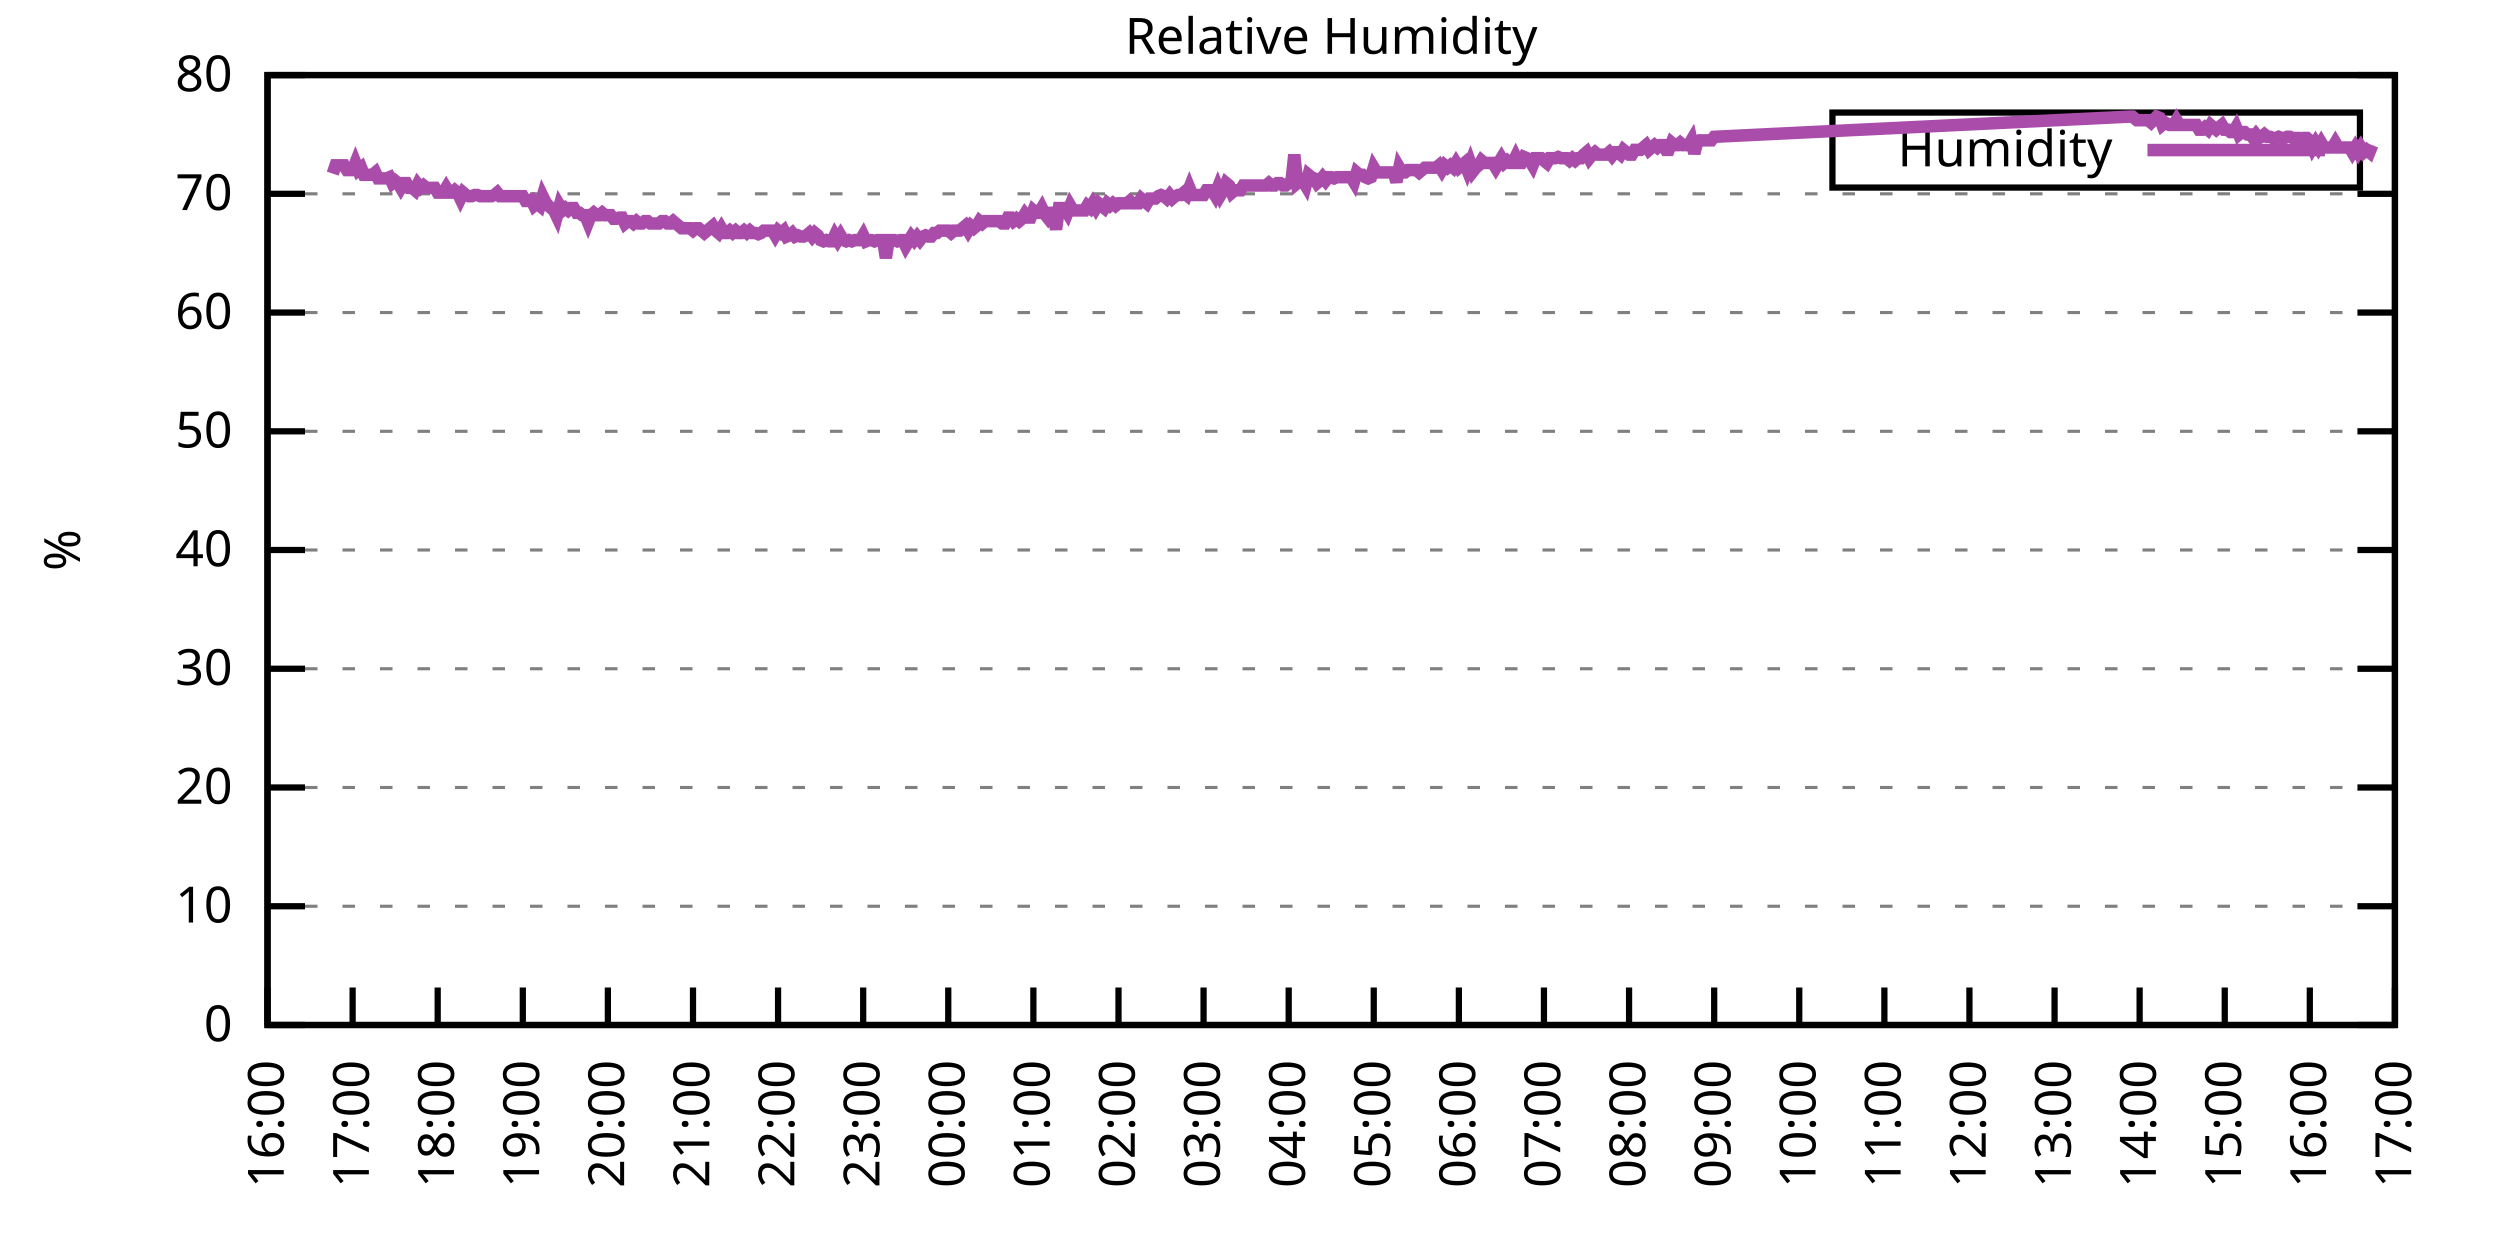
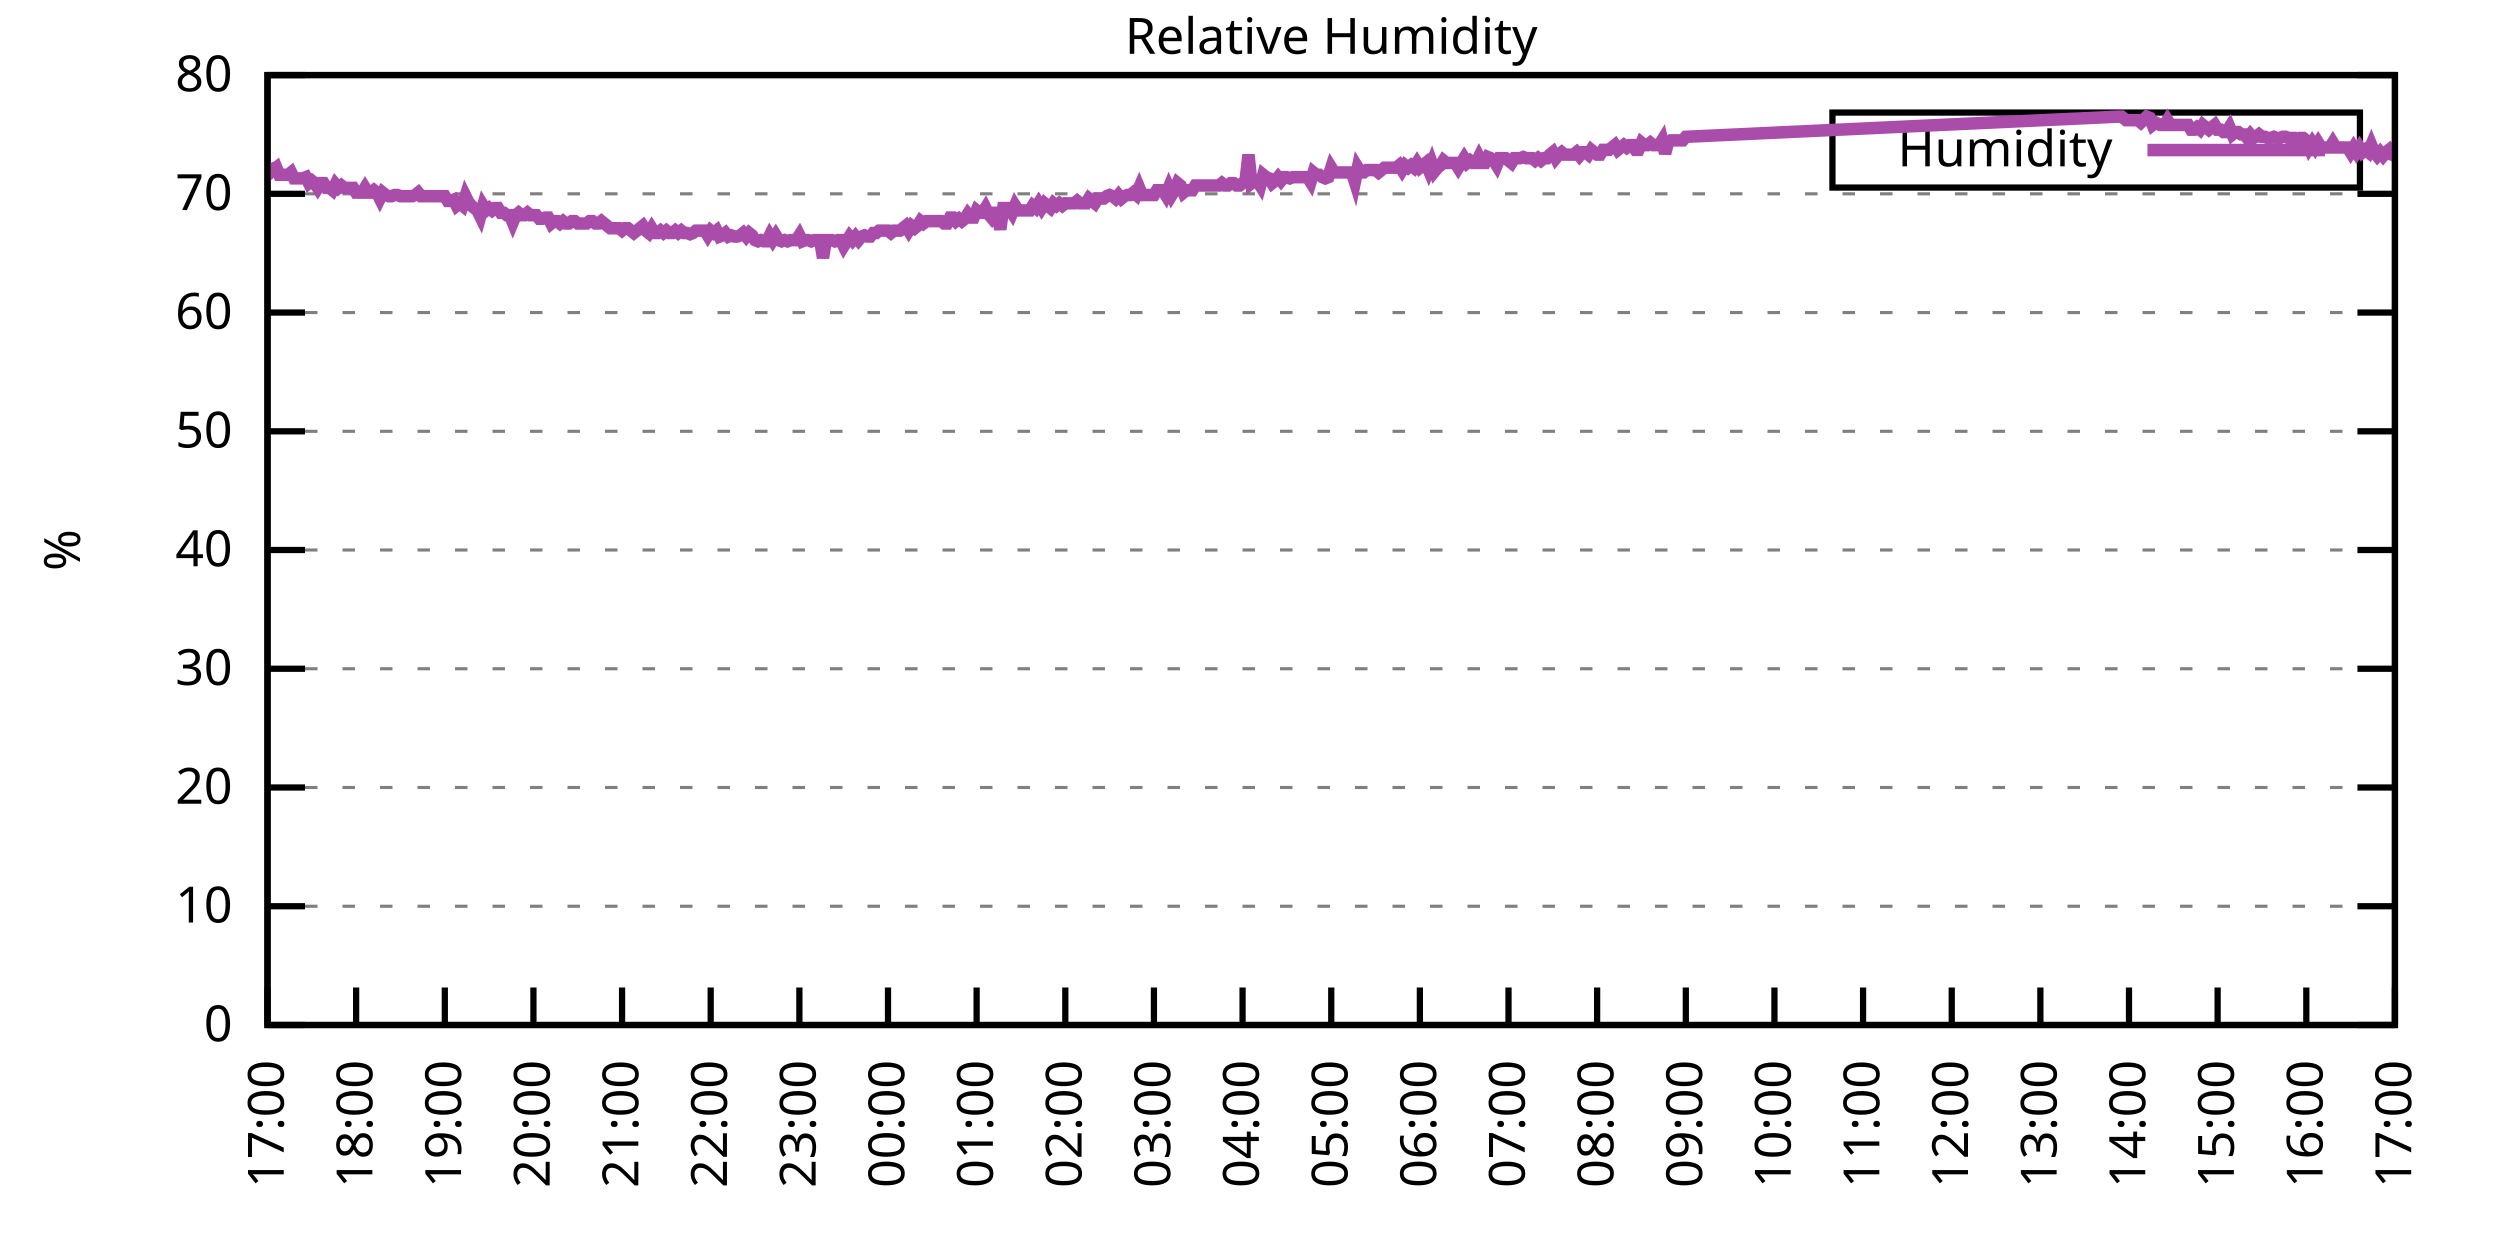
<svg xmlns="http://www.w3.org/2000/svg" xmlns:xlink="http://www.w3.org/1999/xlink" width="400" height="200" viewBox="0 0 400 200">
  <g id="gnuplot_canvas">
    <rect x="0" y="0" width="400" height="200" fill="none" />
    <defs>
      <circle id="gpDot" r="0.5" stroke-width="0.5" stroke="currentColor" />
      <path id="gpPt0" stroke-width="0.333" stroke="currentColor" d="M-1,0 h2 M0,-1 v2" />
      <path id="gpPt1" stroke-width="0.333" stroke="currentColor" d="M-1,-1 L1,1 M1,-1 L-1,1" />
      <path id="gpPt2" stroke-width="0.333" stroke="currentColor" d="M-1,0 L1,0 M0,-1 L0,1 M-1,-1 L1,1 M-1,1 L1,-1" />
      <rect id="gpPt3" stroke-width="0.333" stroke="currentColor" x="-1" y="-1" width="2" height="2" />
      <rect id="gpPt4" stroke-width="0.333" stroke="currentColor" fill="currentColor" x="-1" y="-1" width="2" height="2" />
      <circle id="gpPt5" stroke-width="0.333" stroke="currentColor" cx="0" cy="0" r="1" />
      <use xlink:href="#gpPt5" id="gpPt6" fill="currentColor" stroke="none" />
      <path id="gpPt7" stroke-width="0.333" stroke="currentColor" d="M0,-1.33 L-1.33,0.67 L1.33,0.67 z" />
      <use xlink:href="#gpPt7" id="gpPt8" fill="currentColor" stroke="none" />
      <use xlink:href="#gpPt7" id="gpPt9" stroke="currentColor" transform="rotate(180)" />
      <use xlink:href="#gpPt9" id="gpPt10" fill="currentColor" stroke="none" />
      <use xlink:href="#gpPt3" id="gpPt11" stroke="currentColor" transform="rotate(45)" />
      <use xlink:href="#gpPt11" id="gpPt12" fill="currentColor" stroke="none" />
      <path id="gpPt13" stroke-width="0.333" stroke="currentColor" d="M0,1.330 L1.265,0.411 L0.782,-1.067 L-0.782,-1.076 L-1.265,0.411 z" />
      <use xlink:href="#gpPt13" id="gpPt14" fill="currentColor" stroke="none" />
      <filter id="textbox" filterUnits="objectBoundingBox" x="0" y="0" height="1" width="1">
        <feFlood flood-color="white" flood-opacity="1" result="bgnd" />
        <feComposite in="SourceGraphic" in2="bgnd" operator="atop" />
      </filter>
      <filter id="greybox" filterUnits="objectBoundingBox" x="0" y="0" height="1" width="1">
        <feFlood flood-color="lightgrey" flood-opacity="1" result="grey" />
        <feComposite in="SourceGraphic" in2="grey" operator="atop" />
      </filter>
    </defs>
    <g fill="none" color="white" stroke="currentColor" stroke-width="1.00" stroke-linecap="butt" stroke-linejoin="miter">
</g>
    <g fill="none" color="black" stroke="currentColor" stroke-width="1.00" stroke-linecap="butt" stroke-linejoin="miter">
      <g stroke="none" shape-rendering="crispEdges">
        <polygon fill="rgb(255, 255, 255)" points="42.80,164.00 383.18,164.00 383.18,12.02 42.80,12.02 " />
      </g>
    </g>
    <g fill="none" color="black" stroke="currentColor" stroke-width="1.00" stroke-linecap="butt" stroke-linejoin="miter">
</g>
    <g fill="none" color="black" stroke="black" stroke-width="0.50" stroke-linecap="butt" stroke-linejoin="miter">
</g>
    <g fill="none" color="gray" stroke="currentColor" stroke-width="0.50" stroke-linecap="butt" stroke-linejoin="miter">
      <path stroke="gray" stroke-dasharray="2,4" class="gridline" d="M42.80,164.00 L383.19,164.00  " />
    </g>
    <g fill="none" color="gray" stroke="gray" stroke-width="1.00" stroke-linecap="butt" stroke-linejoin="miter">
</g>
    <g fill="none" color="black" stroke="currentColor" stroke-width="1.00" stroke-linecap="butt" stroke-linejoin="miter">
      <path stroke="black" d="M42.80,164.00 L48.80,164.00 M383.19,164.00 L377.19,164.00  " />
      <g transform="translate(37.20,166.60)" stroke="none" fill="black" font-family="Sans" font-size="8.00" text-anchor="end">
        <text>
          <tspan font-family="Sans"> 0</tspan>
        </text>
      </g>
    </g>
    <g fill="none" color="black" stroke="currentColor" stroke-width="1.00" stroke-linecap="butt" stroke-linejoin="miter">
</g>
    <g fill="none" color="black" stroke="black" stroke-width="0.50" stroke-linecap="butt" stroke-linejoin="miter">
</g>
    <g fill="none" color="gray" stroke="currentColor" stroke-width="0.50" stroke-linecap="butt" stroke-linejoin="miter">
      <path stroke="gray" stroke-dasharray="2,4" class="gridline" d="M42.80,145.00 L383.19,145.00  " />
    </g>
    <g fill="none" color="gray" stroke="gray" stroke-width="1.00" stroke-linecap="butt" stroke-linejoin="miter">
</g>
    <g fill="none" color="black" stroke="currentColor" stroke-width="1.00" stroke-linecap="butt" stroke-linejoin="miter">
      <path stroke="black" d="M42.80,145.00 L48.80,145.00 M383.19,145.00 L377.19,145.00  " />
      <g transform="translate(37.20,147.60)" stroke="none" fill="black" font-family="Sans" font-size="8.00" text-anchor="end">
        <text>
          <tspan font-family="Sans"> 10</tspan>
        </text>
      </g>
    </g>
    <g fill="none" color="black" stroke="currentColor" stroke-width="1.00" stroke-linecap="butt" stroke-linejoin="miter">
</g>
    <g fill="none" color="black" stroke="black" stroke-width="0.50" stroke-linecap="butt" stroke-linejoin="miter">
</g>
    <g fill="none" color="gray" stroke="currentColor" stroke-width="0.50" stroke-linecap="butt" stroke-linejoin="miter">
      <path stroke="gray" stroke-dasharray="2,4" class="gridline" d="M42.80,126.00 L383.19,126.00  " />
    </g>
    <g fill="none" color="gray" stroke="gray" stroke-width="1.00" stroke-linecap="butt" stroke-linejoin="miter">
</g>
    <g fill="none" color="black" stroke="currentColor" stroke-width="1.00" stroke-linecap="butt" stroke-linejoin="miter">
      <path stroke="black" d="M42.80,126.00 L48.80,126.00 M383.19,126.00 L377.19,126.00  " />
      <g transform="translate(37.20,128.60)" stroke="none" fill="black" font-family="Sans" font-size="8.00" text-anchor="end">
        <text>
          <tspan font-family="Sans"> 20</tspan>
        </text>
      </g>
    </g>
    <g fill="none" color="black" stroke="currentColor" stroke-width="1.00" stroke-linecap="butt" stroke-linejoin="miter">
</g>
    <g fill="none" color="black" stroke="black" stroke-width="0.50" stroke-linecap="butt" stroke-linejoin="miter">
</g>
    <g fill="none" color="gray" stroke="currentColor" stroke-width="0.50" stroke-linecap="butt" stroke-linejoin="miter">
      <path stroke="gray" stroke-dasharray="2,4" class="gridline" d="M42.80,107.00 L383.19,107.00  " />
    </g>
    <g fill="none" color="gray" stroke="gray" stroke-width="1.00" stroke-linecap="butt" stroke-linejoin="miter">
</g>
    <g fill="none" color="black" stroke="currentColor" stroke-width="1.00" stroke-linecap="butt" stroke-linejoin="miter">
      <path stroke="black" d="M42.80,107.00 L48.80,107.00 M383.19,107.00 L377.19,107.00  " />
      <g transform="translate(37.20,109.60)" stroke="none" fill="black" font-family="Sans" font-size="8.00" text-anchor="end">
        <text>
          <tspan font-family="Sans"> 30</tspan>
        </text>
      </g>
    </g>
    <g fill="none" color="black" stroke="currentColor" stroke-width="1.00" stroke-linecap="butt" stroke-linejoin="miter">
</g>
    <g fill="none" color="black" stroke="black" stroke-width="0.50" stroke-linecap="butt" stroke-linejoin="miter">
</g>
    <g fill="none" color="gray" stroke="currentColor" stroke-width="0.50" stroke-linecap="butt" stroke-linejoin="miter">
      <path stroke="gray" stroke-dasharray="2,4" class="gridline" d="M42.80,88.00 L383.19,88.00  " />
    </g>
    <g fill="none" color="gray" stroke="gray" stroke-width="1.00" stroke-linecap="butt" stroke-linejoin="miter">
</g>
    <g fill="none" color="black" stroke="currentColor" stroke-width="1.00" stroke-linecap="butt" stroke-linejoin="miter">
      <path stroke="black" d="M42.80,88.00 L48.80,88.00 M383.19,88.00 L377.19,88.00  " />
      <g transform="translate(37.20,90.60)" stroke="none" fill="black" font-family="Sans" font-size="8.00" text-anchor="end">
        <text>
          <tspan font-family="Sans"> 40</tspan>
        </text>
      </g>
    </g>
    <g fill="none" color="black" stroke="currentColor" stroke-width="1.00" stroke-linecap="butt" stroke-linejoin="miter">
</g>
    <g fill="none" color="black" stroke="black" stroke-width="0.50" stroke-linecap="butt" stroke-linejoin="miter">
</g>
    <g fill="none" color="gray" stroke="currentColor" stroke-width="0.50" stroke-linecap="butt" stroke-linejoin="miter">
      <path stroke="gray" stroke-dasharray="2,4" class="gridline" d="M42.80,69.01 L383.19,69.01  " />
    </g>
    <g fill="none" color="gray" stroke="gray" stroke-width="1.00" stroke-linecap="butt" stroke-linejoin="miter">
</g>
    <g fill="none" color="black" stroke="currentColor" stroke-width="1.00" stroke-linecap="butt" stroke-linejoin="miter">
      <path stroke="black" d="M42.80,69.01 L48.80,69.01 M383.19,69.01 L377.19,69.01  " />
      <g transform="translate(37.20,71.61)" stroke="none" fill="black" font-family="Sans" font-size="8.00" text-anchor="end">
        <text>
          <tspan font-family="Sans"> 50</tspan>
        </text>
      </g>
    </g>
    <g fill="none" color="black" stroke="currentColor" stroke-width="1.00" stroke-linecap="butt" stroke-linejoin="miter">
</g>
    <g fill="none" color="black" stroke="black" stroke-width="0.50" stroke-linecap="butt" stroke-linejoin="miter">
</g>
    <g fill="none" color="gray" stroke="currentColor" stroke-width="0.50" stroke-linecap="butt" stroke-linejoin="miter">
      <path stroke="gray" stroke-dasharray="2,4" class="gridline" d="M42.80,50.01 L383.19,50.01  " />
    </g>
    <g fill="none" color="gray" stroke="gray" stroke-width="1.00" stroke-linecap="butt" stroke-linejoin="miter">
</g>
    <g fill="none" color="black" stroke="currentColor" stroke-width="1.00" stroke-linecap="butt" stroke-linejoin="miter">
      <path stroke="black" d="M42.80,50.01 L48.80,50.01 M383.19,50.01 L377.19,50.01  " />
      <g transform="translate(37.20,52.61)" stroke="none" fill="black" font-family="Sans" font-size="8.00" text-anchor="end">
        <text>
          <tspan font-family="Sans"> 60</tspan>
        </text>
      </g>
    </g>
    <g fill="none" color="black" stroke="currentColor" stroke-width="1.00" stroke-linecap="butt" stroke-linejoin="miter">
</g>
    <g fill="none" color="black" stroke="black" stroke-width="0.50" stroke-linecap="butt" stroke-linejoin="miter">
</g>
    <g fill="none" color="gray" stroke="currentColor" stroke-width="0.50" stroke-linecap="butt" stroke-linejoin="miter">
      <path stroke="gray" stroke-dasharray="2,4" class="gridline" d="M42.80,31.01 L383.19,31.01  " />
    </g>
    <g fill="none" color="gray" stroke="gray" stroke-width="1.00" stroke-linecap="butt" stroke-linejoin="miter">
</g>
    <g fill="none" color="black" stroke="currentColor" stroke-width="1.00" stroke-linecap="butt" stroke-linejoin="miter">
      <path stroke="black" d="M42.80,31.01 L48.80,31.01 M383.19,31.01 L377.19,31.01  " />
      <g transform="translate(37.20,33.61)" stroke="none" fill="black" font-family="Sans" font-size="8.00" text-anchor="end">
        <text>
          <tspan font-family="Sans"> 70</tspan>
        </text>
      </g>
    </g>
    <g fill="none" color="black" stroke="currentColor" stroke-width="1.00" stroke-linecap="butt" stroke-linejoin="miter">
</g>
    <g fill="none" color="black" stroke="black" stroke-width="0.50" stroke-linecap="butt" stroke-linejoin="miter">
</g>
    <g fill="none" color="gray" stroke="currentColor" stroke-width="0.50" stroke-linecap="butt" stroke-linejoin="miter">
      <path stroke="gray" stroke-dasharray="2,4" class="gridline" d="M42.80,12.01 L383.19,12.01  " />
    </g>
    <g fill="none" color="gray" stroke="gray" stroke-width="1.00" stroke-linecap="butt" stroke-linejoin="miter">
</g>
    <g fill="none" color="black" stroke="currentColor" stroke-width="1.00" stroke-linecap="butt" stroke-linejoin="miter">
      <path stroke="black" d="M42.80,12.01 L48.80,12.01 M383.19,12.01 L377.19,12.01  " />
      <g transform="translate(37.20,14.61)" stroke="none" fill="black" font-family="Sans" font-size="8.00" text-anchor="end">
        <text>
          <tspan font-family="Sans"> 80</tspan>
        </text>
      </g>
    </g>
    <g fill="none" color="black" stroke="currentColor" stroke-width="1.00" stroke-linecap="butt" stroke-linejoin="miter">
      <path stroke="black" d="M42.80,164.00 L42.80,158.00  " />
      <g transform="translate(45.40,169.60) rotate(270.00)" stroke="none" fill="black" font-family="Sans" font-size="8.00" text-anchor="end">
        <text>
-           <tspan font-family="Sans">16:00</tspan>
-         </text>
-       </g>
-     </g>
-     <g fill="none" color="black" stroke="currentColor" stroke-width="1.00" stroke-linecap="butt" stroke-linejoin="miter">
-       <path stroke="black" d="M56.42,164.00 L56.42,158.00  " />
-       <g transform="translate(59.02,169.60) rotate(270.00)" stroke="none" fill="black" font-family="Sans" font-size="8.00" text-anchor="end">
-         <text>
          <tspan font-family="Sans">17:00</tspan>
        </text>
      </g>
    </g>
    <g fill="none" color="black" stroke="currentColor" stroke-width="1.00" stroke-linecap="butt" stroke-linejoin="miter">
-       <path stroke="black" d="M70.03,164.00 L70.03,158.00  " />
-       <g transform="translate(72.63,169.60) rotate(270.00)" stroke="none" fill="black" font-family="Sans" font-size="8.00" text-anchor="end">
+       <path stroke="black" d="M56.98,164.00 L56.98,158.00  " />
+       <g transform="translate(59.58,169.60) rotate(270.00)" stroke="none" fill="black" font-family="Sans" font-size="8.00" text-anchor="end">
        <text>
          <tspan font-family="Sans">18:00</tspan>
        </text>
      </g>
    </g>
    <g fill="none" color="black" stroke="currentColor" stroke-width="1.00" stroke-linecap="butt" stroke-linejoin="miter">
-       <path stroke="black" d="M83.65,164.00 L83.65,158.00  " />
-       <g transform="translate(86.25,169.60) rotate(270.00)" stroke="none" fill="black" font-family="Sans" font-size="8.00" text-anchor="end">
+       <path stroke="black" d="M71.17,164.00 L71.17,158.00  " />
+       <g transform="translate(73.77,169.60) rotate(270.00)" stroke="none" fill="black" font-family="Sans" font-size="8.00" text-anchor="end">
        <text>
          <tspan font-family="Sans">19:00</tspan>
        </text>
      </g>
    </g>
    <g fill="none" color="black" stroke="currentColor" stroke-width="1.00" stroke-linecap="butt" stroke-linejoin="miter">
-       <path stroke="black" d="M97.26,164.00 L97.26,158.00  " />
-       <g transform="translate(99.86,169.60) rotate(270.00)" stroke="none" fill="black" font-family="Sans" font-size="8.00" text-anchor="end">
+       <path stroke="black" d="M85.35,164.00 L85.35,158.00  " />
+       <g transform="translate(87.95,169.60) rotate(270.00)" stroke="none" fill="black" font-family="Sans" font-size="8.00" text-anchor="end">
        <text>
          <tspan font-family="Sans">20:00</tspan>
        </text>
      </g>
    </g>
    <g fill="none" color="black" stroke="currentColor" stroke-width="1.00" stroke-linecap="butt" stroke-linejoin="miter">
-       <path stroke="black" d="M110.88,164.00 L110.88,158.00  " />
-       <g transform="translate(113.48,169.60) rotate(270.00)" stroke="none" fill="black" font-family="Sans" font-size="8.00" text-anchor="end">
+       <path stroke="black" d="M99.53,164.00 L99.53,158.00  " />
+       <g transform="translate(102.13,169.60) rotate(270.00)" stroke="none" fill="black" font-family="Sans" font-size="8.00" text-anchor="end">
        <text>
          <tspan font-family="Sans">21:00</tspan>
        </text>
      </g>
    </g>
    <g fill="none" color="black" stroke="currentColor" stroke-width="1.00" stroke-linecap="butt" stroke-linejoin="miter">
-       <path stroke="black" d="M124.49,164.00 L124.49,158.00  " />
-       <g transform="translate(127.09,169.60) rotate(270.00)" stroke="none" fill="black" font-family="Sans" font-size="8.00" text-anchor="end">
+       <path stroke="black" d="M113.71,164.00 L113.71,158.00  " />
+       <g transform="translate(116.31,169.60) rotate(270.00)" stroke="none" fill="black" font-family="Sans" font-size="8.00" text-anchor="end">
        <text>
          <tspan font-family="Sans">22:00</tspan>
        </text>
      </g>
    </g>
    <g fill="none" color="black" stroke="currentColor" stroke-width="1.00" stroke-linecap="butt" stroke-linejoin="miter">
-       <path stroke="black" d="M138.11,164.00 L138.11,158.00  " />
-       <g transform="translate(140.71,169.60) rotate(270.00)" stroke="none" fill="black" font-family="Sans" font-size="8.00" text-anchor="end">
+       <path stroke="black" d="M127.90,164.00 L127.90,158.00  " />
+       <g transform="translate(130.50,169.60) rotate(270.00)" stroke="none" fill="black" font-family="Sans" font-size="8.00" text-anchor="end">
        <text>
          <tspan font-family="Sans">23:00</tspan>
        </text>
      </g>
    </g>
    <g fill="none" color="black" stroke="currentColor" stroke-width="1.00" stroke-linecap="butt" stroke-linejoin="miter">
-       <path stroke="black" d="M151.72,164.00 L151.72,158.00  " />
-       <g transform="translate(154.32,169.60) rotate(270.00)" stroke="none" fill="black" font-family="Sans" font-size="8.00" text-anchor="end">
+       <path stroke="black" d="M142.08,164.00 L142.08,158.00  " />
+       <g transform="translate(144.68,169.60) rotate(270.00)" stroke="none" fill="black" font-family="Sans" font-size="8.00" text-anchor="end">
        <text>
          <tspan font-family="Sans">00:00</tspan>
        </text>
      </g>
    </g>
    <g fill="none" color="black" stroke="currentColor" stroke-width="1.00" stroke-linecap="butt" stroke-linejoin="miter">
-       <path stroke="black" d="M165.34,164.00 L165.34,158.00  " />
-       <g transform="translate(167.94,169.60) rotate(270.00)" stroke="none" fill="black" font-family="Sans" font-size="8.00" text-anchor="end">
+       <path stroke="black" d="M156.26,164.00 L156.26,158.00  " />
+       <g transform="translate(158.86,169.60) rotate(270.00)" stroke="none" fill="black" font-family="Sans" font-size="8.00" text-anchor="end">
        <text>
          <tspan font-family="Sans">01:00</tspan>
        </text>
      </g>
    </g>
    <g fill="none" color="black" stroke="currentColor" stroke-width="1.00" stroke-linecap="butt" stroke-linejoin="miter">
-       <path stroke="black" d="M178.96,164.00 L178.96,158.00  " />
-       <g transform="translate(181.56,169.60) rotate(270.00)" stroke="none" fill="black" font-family="Sans" font-size="8.00" text-anchor="end">
+       <path stroke="black" d="M170.45,164.00 L170.45,158.00  " />
+       <g transform="translate(173.05,169.60) rotate(270.00)" stroke="none" fill="black" font-family="Sans" font-size="8.00" text-anchor="end">
        <text>
          <tspan font-family="Sans">02:00</tspan>
        </text>
      </g>
    </g>
    <g fill="none" color="black" stroke="currentColor" stroke-width="1.00" stroke-linecap="butt" stroke-linejoin="miter">
-       <path stroke="black" d="M192.57,164.00 L192.57,158.00  " />
-       <g transform="translate(195.17,169.60) rotate(270.00)" stroke="none" fill="black" font-family="Sans" font-size="8.00" text-anchor="end">
+       <path stroke="black" d="M184.63,164.00 L184.63,158.00  " />
+       <g transform="translate(187.23,169.60) rotate(270.00)" stroke="none" fill="black" font-family="Sans" font-size="8.00" text-anchor="end">
        <text>
          <tspan font-family="Sans">03:00</tspan>
        </text>
      </g>
    </g>
    <g fill="none" color="black" stroke="currentColor" stroke-width="1.00" stroke-linecap="butt" stroke-linejoin="miter">
-       <path stroke="black" d="M206.19,164.00 L206.19,158.00  " />
-       <g transform="translate(208.79,169.60) rotate(270.00)" stroke="none" fill="black" font-family="Sans" font-size="8.00" text-anchor="end">
+       <path stroke="black" d="M198.81,164.00 L198.81,158.00  " />
+       <g transform="translate(201.41,169.60) rotate(270.00)" stroke="none" fill="black" font-family="Sans" font-size="8.00" text-anchor="end">
        <text>
          <tspan font-family="Sans">04:00</tspan>
        </text>
      </g>
    </g>
    <g fill="none" color="black" stroke="currentColor" stroke-width="1.00" stroke-linecap="butt" stroke-linejoin="miter">
-       <path stroke="black" d="M219.80,164.00 L219.80,158.00  " />
-       <g transform="translate(222.40,169.60) rotate(270.00)" stroke="none" fill="black" font-family="Sans" font-size="8.00" text-anchor="end">
+       <path stroke="black" d="M213.00,164.00 L213.00,158.00  " />
+       <g transform="translate(215.60,169.60) rotate(270.00)" stroke="none" fill="black" font-family="Sans" font-size="8.00" text-anchor="end">
        <text>
          <tspan font-family="Sans">05:00</tspan>
        </text>
      </g>
    </g>
    <g fill="none" color="black" stroke="currentColor" stroke-width="1.00" stroke-linecap="butt" stroke-linejoin="miter">
-       <path stroke="black" d="M233.42,164.00 L233.42,158.00  " />
-       <g transform="translate(236.02,169.60) rotate(270.00)" stroke="none" fill="black" font-family="Sans" font-size="8.00" text-anchor="end">
+       <path stroke="black" d="M227.18,164.00 L227.18,158.00  " />
+       <g transform="translate(229.78,169.60) rotate(270.00)" stroke="none" fill="black" font-family="Sans" font-size="8.00" text-anchor="end">
        <text>
          <tspan font-family="Sans">06:00</tspan>
        </text>
      </g>
    </g>
    <g fill="none" color="black" stroke="currentColor" stroke-width="1.00" stroke-linecap="butt" stroke-linejoin="miter">
-       <path stroke="black" d="M247.03,164.00 L247.03,158.00  " />
-       <g transform="translate(249.63,169.60) rotate(270.00)" stroke="none" fill="black" font-family="Sans" font-size="8.00" text-anchor="end">
+       <path stroke="black" d="M241.36,164.00 L241.36,158.00  " />
+       <g transform="translate(243.96,169.60) rotate(270.00)" stroke="none" fill="black" font-family="Sans" font-size="8.00" text-anchor="end">
        <text>
          <tspan font-family="Sans">07:00</tspan>
        </text>
      </g>
    </g>
    <g fill="none" color="black" stroke="currentColor" stroke-width="1.00" stroke-linecap="butt" stroke-linejoin="miter">
-       <path stroke="black" d="M260.65,164.00 L260.65,158.00  " />
-       <g transform="translate(263.25,169.60) rotate(270.00)" stroke="none" fill="black" font-family="Sans" font-size="8.00" text-anchor="end">
+       <path stroke="black" d="M255.54,164.00 L255.54,158.00  " />
+       <g transform="translate(258.14,169.60) rotate(270.00)" stroke="none" fill="black" font-family="Sans" font-size="8.00" text-anchor="end">
        <text>
          <tspan font-family="Sans">08:00</tspan>
        </text>
      </g>
    </g>
    <g fill="none" color="black" stroke="currentColor" stroke-width="1.00" stroke-linecap="butt" stroke-linejoin="miter">
-       <path stroke="black" d="M274.27,164.00 L274.27,158.00  " />
-       <g transform="translate(276.87,169.60) rotate(270.00)" stroke="none" fill="black" font-family="Sans" font-size="8.00" text-anchor="end">
+       <path stroke="black" d="M269.73,164.00 L269.73,158.00  " />
+       <g transform="translate(272.33,169.60) rotate(270.00)" stroke="none" fill="black" font-family="Sans" font-size="8.00" text-anchor="end">
        <text>
          <tspan font-family="Sans">09:00</tspan>
        </text>
      </g>
    </g>
    <g fill="none" color="black" stroke="currentColor" stroke-width="1.00" stroke-linecap="butt" stroke-linejoin="miter">
-       <path stroke="black" d="M287.88,164.00 L287.88,158.00  " />
-       <g transform="translate(290.48,169.60) rotate(270.00)" stroke="none" fill="black" font-family="Sans" font-size="8.00" text-anchor="end">
+       <path stroke="black" d="M283.91,164.00 L283.91,158.00  " />
+       <g transform="translate(286.51,169.60) rotate(270.00)" stroke="none" fill="black" font-family="Sans" font-size="8.00" text-anchor="end">
        <text>
          <tspan font-family="Sans">10:00</tspan>
        </text>
      </g>
    </g>
    <g fill="none" color="black" stroke="currentColor" stroke-width="1.00" stroke-linecap="butt" stroke-linejoin="miter">
-       <path stroke="black" d="M301.50,164.00 L301.50,158.00  " />
-       <g transform="translate(304.10,169.60) rotate(270.00)" stroke="none" fill="black" font-family="Sans" font-size="8.00" text-anchor="end">
+       <path stroke="black" d="M298.09,164.00 L298.09,158.00  " />
+       <g transform="translate(300.69,169.60) rotate(270.00)" stroke="none" fill="black" font-family="Sans" font-size="8.00" text-anchor="end">
        <text>
          <tspan font-family="Sans">11:00</tspan>
        </text>
      </g>
    </g>
    <g fill="none" color="black" stroke="currentColor" stroke-width="1.00" stroke-linecap="butt" stroke-linejoin="miter">
-       <path stroke="black" d="M315.11,164.00 L315.11,158.00  " />
-       <g transform="translate(317.71,169.60) rotate(270.00)" stroke="none" fill="black" font-family="Sans" font-size="8.00" text-anchor="end">
+       <path stroke="black" d="M312.28,164.00 L312.28,158.00  " />
+       <g transform="translate(314.88,169.60) rotate(270.00)" stroke="none" fill="black" font-family="Sans" font-size="8.00" text-anchor="end">
        <text>
          <tspan font-family="Sans">12:00</tspan>
        </text>
      </g>
    </g>
    <g fill="none" color="black" stroke="currentColor" stroke-width="1.00" stroke-linecap="butt" stroke-linejoin="miter">
-       <path stroke="black" d="M328.73,164.00 L328.73,158.00  " />
-       <g transform="translate(331.33,169.60) rotate(270.00)" stroke="none" fill="black" font-family="Sans" font-size="8.00" text-anchor="end">
+       <path stroke="black" d="M326.46,164.00 L326.46,158.00  " />
+       <g transform="translate(329.06,169.60) rotate(270.00)" stroke="none" fill="black" font-family="Sans" font-size="8.00" text-anchor="end">
        <text>
          <tspan font-family="Sans">13:00</tspan>
        </text>
      </g>
    </g>
    <g fill="none" color="black" stroke="currentColor" stroke-width="1.00" stroke-linecap="butt" stroke-linejoin="miter">
-       <path stroke="black" d="M342.34,164.00 L342.34,158.00  " />
-       <g transform="translate(344.94,169.60) rotate(270.00)" stroke="none" fill="black" font-family="Sans" font-size="8.00" text-anchor="end">
+       <path stroke="black" d="M340.64,164.00 L340.64,158.00  " />
+       <g transform="translate(343.24,169.60) rotate(270.00)" stroke="none" fill="black" font-family="Sans" font-size="8.00" text-anchor="end">
        <text>
          <tspan font-family="Sans">14:00</tspan>
        </text>
      </g>
    </g>
    <g fill="none" color="black" stroke="currentColor" stroke-width="1.00" stroke-linecap="butt" stroke-linejoin="miter">
-       <path stroke="black" d="M355.96,164.00 L355.96,158.00  " />
-       <g transform="translate(358.56,169.60) rotate(270.00)" stroke="none" fill="black" font-family="Sans" font-size="8.00" text-anchor="end">
+       <path stroke="black" d="M354.82,164.00 L354.82,158.00  " />
+       <g transform="translate(357.42,169.60) rotate(270.00)" stroke="none" fill="black" font-family="Sans" font-size="8.00" text-anchor="end">
        <text>
          <tspan font-family="Sans">15:00</tspan>
        </text>
      </g>
    </g>
    <g fill="none" color="black" stroke="currentColor" stroke-width="1.00" stroke-linecap="butt" stroke-linejoin="miter">
-       <path stroke="black" d="M369.57,164.00 L369.57,158.00  " />
-       <g transform="translate(372.17,169.60) rotate(270.00)" stroke="none" fill="black" font-family="Sans" font-size="8.00" text-anchor="end">
+       <path stroke="black" d="M369.01,164.00 L369.01,158.00  " />
+       <g transform="translate(371.61,169.60) rotate(270.00)" stroke="none" fill="black" font-family="Sans" font-size="8.00" text-anchor="end">
        <text>
          <tspan font-family="Sans">16:00</tspan>
        </text>
      </g>
    </g>
    <g fill="none" color="black" stroke="currentColor" stroke-width="1.00" stroke-linecap="butt" stroke-linejoin="miter">
      <path stroke="black" d="M383.19,164.00 L383.19,158.00  " />
      <g transform="translate(385.79,169.60) rotate(270.00)" stroke="none" fill="black" font-family="Sans" font-size="8.00" text-anchor="end">
        <text>
          <tspan font-family="Sans">17:00</tspan>
        </text>
      </g>
    </g>
    <g fill="none" color="black" stroke="currentColor" stroke-width="1.00" stroke-linecap="butt" stroke-linejoin="miter">
</g>
    <g fill="none" color="black" stroke="currentColor" stroke-width="1.00" stroke-linecap="butt" stroke-linejoin="miter">
      <path stroke="black" d="M42.80,12.01 L42.80,164.00 L383.19,164.00 L383.19,12.01 L42.80,12.01 Z  " />
    </g>
    <g fill="none" color="black" stroke="currentColor" stroke-width="1.00" stroke-linecap="butt" stroke-linejoin="miter">
</g>
    <g fill="none" color="black" stroke="currentColor" stroke-width="1.00" stroke-linecap="butt" stroke-linejoin="miter">
      <path stroke="black" d="M293.19,30.01 L293.19,18.01 L377.59,18.01 L377.59,30.01 L293.19,30.01 Z  " />
    </g>
    <g id="Relative_Humidity_plot_1">
      <g fill="none" color="white" stroke="black" stroke-width="2.00" stroke-linecap="butt" stroke-linejoin="miter">
</g>
      <g fill="none" color="black" stroke="currentColor" stroke-width="2.00" stroke-linecap="butt" stroke-linejoin="miter">
        <g transform="translate(337.99,26.61)" stroke="none" fill="black" font-family="Sans" font-size="8.00" text-anchor="end">
          <text>
            <tspan font-family="Sans">Humidity</tspan>
          </text>
        </g>
      </g>
      <g fill="none" color="black" stroke="currentColor" stroke-width="2.00" stroke-linecap="butt" stroke-linejoin="miter">
-         <path stroke="rgb(170,  76, 170)" d="M343.59,24.01 L371.99,24.01 M53.24,27.78 L53.69,26.45 L54.15,26.45 L54.60,26.45 L55.05,26.45 L55.51,27.21   L55.96,27.21 L56.42,27.21 L56.87,26.07 L57.32,27.21 L57.78,26.83 L58.23,27.97 L58.68,27.97 L59.14,27.97   L59.59,27.97 L60.05,27.59 L60.50,28.54 L60.95,28.54 L61.41,28.54 L61.86,28.54 L62.32,28.35 L62.77,29.30   L63.22,28.92 L63.68,29.30 L64.13,30.06 L64.58,29.30 L65.04,29.30 L65.49,30.06 L65.95,30.06 L66.40,30.44   L66.85,29.49 L67.31,30.06 L67.76,29.68 L68.22,30.06 L68.67,30.06 L69.12,30.06 L69.58,30.06 L70.03,30.82   L70.49,30.82 L70.94,30.82 L71.39,30.06 L71.85,30.82 L72.30,30.82 L72.75,30.44 L73.21,30.82 L73.66,31.77   L74.12,30.82 L74.57,31.20 L75.02,31.39 L75.48,31.39 L75.93,31.20 L76.39,31.20 L76.84,31.39 L77.29,31.39   L77.75,31.39 L78.20,31.39 L78.65,31.39 L79.11,31.20 L79.56,30.82 L80.02,31.39 L80.47,31.39 L80.92,31.39   L81.38,31.39 L81.83,31.39 L82.29,31.39 L82.74,31.39 L83.19,31.39 L83.65,31.39 L84.10,32.15 L84.55,32.15   L85.01,31.96 L85.46,32.91 L85.92,32.53 L86.37,32.91 L86.82,31.39 L87.28,32.34 L87.73,32.91 L88.19,33.29   L88.64,33.67 L89.09,34.62 L89.55,32.91 L90.00,33.67 L90.45,33.29 L90.91,33.67 L91.36,33.29 L91.82,33.29   L92.27,34.05 L92.72,34.05 L93.18,34.43 L93.63,34.43 L94.09,35.57 L94.54,34.43 L94.99,34.05 L95.45,34.43   L95.90,34.43 L96.35,34.05 L96.81,34.43 L97.26,34.43 L97.72,34.43 L98.17,35.00 L98.62,35.00 L99.08,34.81   L99.53,34.81 L99.99,35.76 L100.44,35.38 L100.89,35.38 L101.35,35.76 L101.80,35.38 L102.25,35.76 L102.71,35.76   L103.16,35.38 L103.62,35.38 L104.07,35.76 L104.52,35.76 L104.98,35.76 L105.43,35.76 L105.89,35.38 L106.34,35.38   L106.79,35.76 L107.25,35.76 L107.70,35.38 L108.15,35.76 L108.61,36.14 L109.06,36.52 L109.52,36.52 L109.97,36.52   L110.42,36.52 L110.88,36.90 L111.33,36.52 L111.79,36.52 L112.24,36.90 L112.69,37.28 L113.15,36.90 L113.60,36.52   L114.05,36.14 L114.51,36.90 L114.96,37.28 L115.42,36.52 L115.87,37.28 L116.32,37.28 L116.78,36.90 L117.23,37.28   L117.69,36.90 L118.14,37.28 L118.59,37.28 L119.05,36.90 L119.50,37.28 L119.96,36.90 L120.41,37.28 L120.86,37.28   L121.32,37.47 L121.77,37.28 L122.22,36.90 L122.68,36.90 L123.13,36.90 L123.59,36.90 L124.04,37.66 L124.49,36.90   L124.95,37.28 L125.40,36.90 L125.86,37.85 L126.31,37.66 L126.76,37.28 L127.22,37.85 L127.67,37.66 L128.12,37.85   L128.58,37.85 L129.03,37.66 L129.49,37.28 L129.94,37.85 L130.39,37.28 L130.85,37.66 L131.30,38.42 L131.76,38.61   L132.21,38.42 L132.66,38.61 L133.12,38.61 L133.57,37.66 L134.02,38.42 L134.48,37.66 L134.93,38.42 L135.39,38.61   L135.84,38.42 L136.29,38.61 L136.75,38.42 L137.20,38.42 L137.66,38.42 L138.11,37.66 L138.56,38.61 L139.02,38.42   L139.47,38.42 L139.92,38.61 L140.38,38.42 L140.83,38.42 L141.29,38.42 L141.74,41.27 L142.19,38.42 L142.65,38.42   L143.10,38.42 L143.56,38.61 L144.01,38.42 L144.46,38.42 L144.92,39.37 L145.37,38.61 L145.82,37.85 L146.28,38.42   L146.73,37.85 L147.19,38.42 L147.64,37.85 L148.09,37.66 L148.55,37.85 L149.00,37.85 L149.46,37.28 L149.91,37.28   L150.36,36.90 L150.82,36.90 L151.27,36.90 L151.72,36.90 L152.18,37.28 L152.63,36.90 L153.09,36.90 L153.54,36.90   L153.99,36.52 L154.45,36.14 L154.90,36.90 L155.36,36.14 L155.81,36.52 L156.26,36.14 L156.72,35.38 L157.17,35.76   L157.62,35.38 L158.08,35.38 L158.53,35.38 L158.99,35.38 L159.44,35.38 L159.89,35.38 L160.35,35.76 L160.80,35.76   L161.26,34.81 L161.71,34.81 L162.16,35.38 L162.62,35.00 L163.07,35.38 L163.52,35.00 L163.98,34.24 L164.43,34.81   L164.89,34.81 L165.34,33.67 L165.79,34.05 L166.25,34.05 L166.70,33.29 L167.16,34.24 L167.61,34.81 L168.06,34.05   L168.52,34.05 L168.97,36.71 L169.43,33.29 L169.88,33.29 L170.33,33.29 L170.79,34.05 L171.24,32.91 L171.69,33.67   L172.15,33.67 L172.60,33.67 L173.06,33.67 L173.51,33.67 L173.96,32.91 L174.42,33.29 L174.87,32.53 L175.33,33.29   L175.78,32.53 L176.23,32.91 L176.69,33.29 L177.14,32.53 L177.59,32.91 L178.05,32.53 L178.50,32.91 L178.96,32.53   L179.41,32.53 L179.86,32.53 L180.32,32.53 L180.77,32.15 L181.23,32.53 L181.68,32.53 L182.13,32.53 L182.59,31.77   L183.04,32.15 L183.49,32.53 L183.95,31.77 L184.40,31.77 L184.86,31.77 L185.31,31.39 L185.76,31.20 L186.22,31.39   L186.67,31.77 L187.13,31.20 L187.58,31.77 L188.03,31.39 L188.49,31.20 L188.94,31.20 L189.39,30.82 L189.85,31.20   L190.30,30.06 L190.76,31.20 L191.21,31.20 L191.66,31.20 L192.12,31.20 L192.57,31.20 L193.03,30.44 L193.48,30.44   L193.93,30.44 L194.39,31.20 L194.84,30.06 L195.29,31.20 L195.75,30.44 L196.20,29.30 L196.66,29.68 L197.11,30.82   L197.56,30.44 L198.02,30.44 L198.47,30.44 L198.93,29.68 L199.38,29.68 L199.83,29.68 L200.29,29.68 L200.74,29.68   L201.19,29.68 L201.65,29.68 L202.10,29.68 L202.56,29.68 L203.01,29.30 L203.46,29.68 L203.92,29.68 L204.37,29.30   L204.83,29.30 L205.28,29.68 L205.73,29.68 L206.19,29.30 L206.64,28.92 L207.09,24.74 L207.55,29.30 L208.00,28.92   L208.46,28.92 L208.91,29.68 L209.36,27.97 L209.82,28.35 L210.27,28.54 L210.73,29.30 L211.18,28.92 L211.63,28.35   L212.09,28.92 L212.54,28.35 L213.00,28.35 L213.45,28.54 L213.90,28.35 L214.36,28.35 L214.81,28.35 L215.26,28.35   L215.72,28.35 L216.17,28.35 L216.63,29.11 L217.08,27.59 L217.53,27.97 L217.99,27.97 L218.44,28.35 L218.90,28.54   L219.35,28.35 L219.80,26.83 L220.26,27.59 L220.71,27.59 L221.16,27.59 L221.62,27.59 L222.07,27.59 L222.53,27.59   L222.98,27.59 L223.43,29.11 L223.89,26.83 L224.34,27.59 L224.80,27.59 L225.25,27.21 L225.70,27.21 L226.16,27.21   L226.61,27.21 L227.06,27.59 L227.52,27.21 L227.97,26.83 L228.43,26.83 L228.88,26.83 L229.33,26.83 L229.79,26.83   L230.24,26.45 L230.70,27.21 L231.15,26.45 L231.60,26.83 L232.06,26.45 L232.51,26.83 L232.96,26.07 L233.42,26.83   L233.87,26.45 L234.33,26.07 L234.78,27.21 L235.23,26.07 L235.69,27.40 L236.14,26.83 L236.60,26.45 L237.05,25.69   L237.50,26.07 L237.96,26.07 L238.41,26.07 L238.86,26.07 L239.32,26.83 L239.77,26.07 L240.23,25.31 L240.68,26.07   L241.13,25.69 L241.59,26.07 L242.04,26.07 L242.50,25.12 L242.95,26.07 L243.40,26.07 L243.86,25.12 L244.31,25.31   L244.76,25.69 L245.22,26.45 L245.67,25.31 L246.13,25.31 L246.58,25.31 L247.03,25.69 L247.49,26.07 L247.94,25.31   L248.40,25.31 L248.85,25.31 L249.30,25.12 L249.76,25.31 L250.21,25.31 L250.66,25.31 L251.12,25.69 L251.57,25.31   L252.03,25.69 L252.48,25.31 L252.93,25.31 L253.39,24.74 L253.84,24.36 L254.30,25.31 L254.75,24.74 L255.20,24.36   L255.66,24.74 L256.11,24.74 L256.56,24.74 L257.02,24.74 L257.47,24.36 L257.93,24.93 L258.38,24.36 L258.83,24.36   L259.29,24.74 L259.74,23.98 L260.20,24.36 L260.65,24.74 L261.10,24.74 L261.56,23.98 L262.01,23.98 L262.47,23.98   L262.92,23.60 L263.37,23.22 L263.83,23.98 L264.28,23.60 L264.73,23.22 L265.19,23.60 L265.64,23.22 L266.10,23.22   L266.55,23.98 L267.00,23.98 L267.46,22.84 L267.91,23.22 L268.37,23.22 L268.82,22.84 L269.27,23.22 L269.73,23.22   L270.18,23.22 L270.63,22.46 L271.09,24.55 L271.54,22.84 L272.00,22.46 L272.45,22.46 L272.90,22.46 L273.36,22.46   L273.81,22.46 L274.27,21.89 L340.75,18.66 L341.21,18.66 L341.89,19.23 L342.80,19.23 L343.25,19.23 L343.70,19.23   L344.16,19.61 L345.07,18.66 L345.52,18.85 L345.97,19.99 L346.43,19.61 L347.11,19.99 L347.79,19.99 L348.24,19.23   L348.70,19.99 L349.15,19.99 L349.60,19.99 L350.29,19.99 L350.97,19.99 L351.42,19.99 L351.87,20.75 L352.33,20.75   L352.78,20.37 L353.24,20.75 L353.69,19.99 L354.14,20.37 L354.60,20.75 L355.05,20.37 L355.50,19.99 L355.96,20.75   L356.41,20.75 L356.87,21.13 L357.32,21.13 L357.77,20.37 L358.23,21.51 L358.68,21.13 L359.14,21.13 L359.59,21.51   L360.04,21.51 L360.50,22.08 L360.95,21.51 L361.41,22.08 L361.86,21.89 L362.31,21.51 L362.77,21.89 L363.22,21.89   L363.67,22.08 L364.13,22.08 L364.58,21.89 L365.04,22.08 L365.49,22.08 L365.94,21.89 L366.40,21.89 L366.85,22.08   L367.31,22.08 L367.76,22.08 L368.21,22.46 L368.67,22.08 L369.12,22.08 L369.57,22.46 L370.03,23.60 L370.48,22.84   L370.94,23.60 L371.39,22.84 L371.84,23.60 L372.30,23.60 L372.75,23.60 L373.21,23.60 L373.66,22.84 L374.11,23.60   L374.57,23.60 L375.02,23.60 L375.47,23.60 L375.93,23.60 L376.38,24.36 L376.84,23.60 L377.29,24.36 L377.74,23.60   L378.20,24.36 L378.65,23.98 L379.11,24.36 L379.56,23.22  " />
+         <path stroke="rgb(170,  76, 170)" d="M343.59,24.01 L371.99,24.01 M43.27,26.07 L43.75,27.21 L44.22,26.83 L44.69,27.97 L45.16,27.97 L45.64,27.97   L46.11,27.97 L46.58,27.59 L47.05,28.54 L47.53,28.54 L48.00,28.54 L48.47,28.54 L48.95,28.35 L49.42,29.30   L49.89,28.92 L50.36,29.30 L50.84,30.06 L51.31,29.30 L51.78,29.30 L52.26,30.06 L52.73,30.06 L53.20,30.44   L53.67,29.49 L54.15,30.06 L54.62,29.68 L55.09,30.06 L55.56,30.06 L56.04,30.06 L56.51,30.06 L56.98,30.82   L57.46,30.82 L57.93,30.82 L58.40,30.06 L58.87,30.82 L59.35,30.82 L59.82,30.44 L60.29,30.82 L60.77,31.77   L61.24,30.82 L61.71,31.20 L62.18,31.39 L62.66,31.39 L63.13,31.20 L63.60,31.20 L64.07,31.39 L64.55,31.39   L65.02,31.39 L65.49,31.39 L65.97,31.39 L66.44,31.20 L66.91,30.82 L67.38,31.39 L67.86,31.39 L68.33,31.39   L68.80,31.39 L69.27,31.39 L69.75,31.39 L70.22,31.39 L70.69,31.39 L71.17,31.39 L71.64,32.15 L72.11,32.15   L72.58,31.96 L73.06,32.91 L73.53,32.53 L74.00,32.91 L74.48,31.39 L74.95,32.34 L75.42,32.91 L75.89,33.29   L76.37,33.67 L76.84,34.62 L77.31,32.91 L77.78,33.67 L78.26,33.29 L78.73,33.67 L79.20,33.29 L79.68,33.29   L80.15,34.05 L80.62,34.05 L81.09,34.43 L81.57,34.43 L82.04,35.57 L82.51,34.43 L82.98,34.05 L83.46,34.43   L83.93,34.43 L84.40,34.05 L84.88,34.43 L85.35,34.43 L85.82,34.43 L86.29,35.00 L86.77,35.00 L87.24,34.81   L87.71,34.81 L88.19,35.76 L88.66,35.38 L89.13,35.38 L89.60,35.76 L90.08,35.38 L90.55,35.76 L91.02,35.76   L91.49,35.38 L91.97,35.38 L92.44,35.76 L92.91,35.76 L93.39,35.76 L93.86,35.76 L94.33,35.38 L94.80,35.38   L95.28,35.76 L95.75,35.76 L96.22,35.38 L96.70,35.76 L97.17,36.14 L97.64,36.52 L98.11,36.52 L98.59,36.52   L99.06,36.52 L99.53,36.90 L100.00,36.52 L100.48,36.52 L100.95,36.90 L101.42,37.28 L101.90,36.90 L102.37,36.52   L102.84,36.14 L103.31,36.90 L103.79,37.28 L104.26,36.52 L104.73,37.28 L105.20,37.28 L105.68,36.90 L106.15,37.28   L106.62,36.90 L107.10,37.28 L107.57,37.28 L108.04,36.90 L108.51,37.28 L108.99,36.90 L109.46,37.28 L109.93,37.28   L110.41,37.47 L110.88,37.28 L111.35,36.90 L111.82,36.90 L112.30,36.90 L112.77,36.90 L113.24,37.66 L113.71,36.90   L114.19,37.28 L114.66,36.90 L115.13,37.85 L115.61,37.66 L116.08,37.28 L116.55,37.85 L117.02,37.66 L117.50,37.85   L117.97,37.85 L118.44,37.66 L118.91,37.28 L119.39,37.85 L119.86,37.28 L120.33,37.66 L120.81,38.42 L121.28,38.61   L121.75,38.42 L122.22,38.61 L122.70,38.61 L123.17,37.66 L123.64,38.42 L124.12,37.66 L124.59,38.42 L125.06,38.61   L125.53,38.42 L126.01,38.61 L126.48,38.42 L126.95,38.42 L127.42,38.42 L127.90,37.66 L128.37,38.61 L128.84,38.42   L129.32,38.42 L129.79,38.61 L130.26,38.42 L130.73,38.42 L131.21,38.42 L131.68,41.27 L132.15,38.42 L132.63,38.42   L133.10,38.42 L133.57,38.61 L134.04,38.42 L134.52,38.42 L134.99,39.37 L135.46,38.61 L135.93,37.85 L136.41,38.42   L136.88,37.85 L137.35,38.42 L137.83,37.85 L138.30,37.66 L138.77,37.85 L139.24,37.85 L139.72,37.28 L140.19,37.28   L140.66,36.90 L141.13,36.90 L141.61,36.90 L142.08,36.90 L142.55,37.28 L143.03,36.90 L143.50,36.90 L143.97,36.90   L144.44,36.52 L144.92,36.14 L145.39,36.90 L145.86,36.14 L146.34,36.52 L146.81,36.14 L147.28,35.38 L147.75,35.76   L148.23,35.38 L148.70,35.38 L149.17,35.38 L149.64,35.38 L150.12,35.38 L150.59,35.38 L151.06,35.76 L151.54,35.76   L152.01,34.81 L152.48,34.81 L152.95,35.38 L153.43,35.00 L153.90,35.38 L154.37,35.00 L154.85,34.24 L155.32,34.81   L155.79,34.81 L156.26,33.67 L156.74,34.05 L157.21,34.05 L157.68,33.29 L158.15,34.24 L158.63,34.81 L159.10,34.05   L159.57,34.05 L160.05,36.71 L160.52,33.29 L160.99,33.29 L161.46,33.29 L161.94,34.05 L162.41,32.91 L162.88,33.67   L163.35,33.67 L163.83,33.67 L164.30,33.67 L164.77,33.67 L165.25,32.91 L165.72,33.29 L166.19,32.53 L166.66,33.29   L167.14,32.53 L167.61,32.91 L168.08,33.29 L168.56,32.53 L169.03,32.91 L169.50,32.53 L169.97,32.91 L170.45,32.53   L170.92,32.53 L171.39,32.53 L171.86,32.53 L172.34,32.15 L172.81,32.53 L173.28,32.53 L173.76,32.53 L174.23,31.77   L174.70,32.15 L175.17,32.53 L175.65,31.77 L176.12,31.77 L176.59,31.77 L177.06,31.39 L177.54,31.20 L178.01,31.39   L178.48,31.77 L178.96,31.20 L179.43,31.77 L179.90,31.39 L180.37,31.20 L180.85,31.20 L181.32,30.82 L181.79,31.20   L182.27,30.06 L182.74,31.20 L183.21,31.20 L183.68,31.20 L184.16,31.20 L184.63,31.20 L185.10,30.44 L185.57,30.44   L186.05,30.44 L186.52,31.20 L186.99,30.06 L187.47,31.20 L187.94,30.44 L188.41,29.30 L188.88,29.68 L189.36,30.82   L189.83,30.44 L190.30,30.44 L190.78,30.44 L191.25,29.68 L191.72,29.68 L192.19,29.68 L192.67,29.68 L193.14,29.68   L193.61,29.68 L194.08,29.68 L194.56,29.68 L195.03,29.68 L195.50,29.30 L195.98,29.68 L196.45,29.68 L196.92,29.30   L197.39,29.30 L197.87,29.68 L198.34,29.68 L198.81,29.30 L199.28,28.92 L199.76,24.74 L200.23,29.30 L200.70,28.92   L201.18,28.92 L201.65,29.68 L202.12,27.97 L202.59,28.35 L203.07,28.54 L203.54,29.30 L204.01,28.92 L204.49,28.35   L204.96,28.92 L205.43,28.35 L205.90,28.35 L206.38,28.54 L206.85,28.35 L207.32,28.35 L207.79,28.35 L208.27,28.35   L208.74,28.35 L209.21,28.35 L209.69,29.11 L210.16,27.59 L210.63,27.97 L211.10,27.97 L211.58,28.35 L212.05,28.54   L212.52,28.35 L213.00,26.83 L213.47,27.59 L213.94,27.59 L214.41,27.59 L214.89,27.59 L215.36,27.59 L215.83,27.59   L216.30,27.59 L216.78,29.11 L217.25,26.83 L217.72,27.59 L218.20,27.59 L218.67,27.21 L219.14,27.21 L219.61,27.21   L220.09,27.21 L220.56,27.59 L221.03,27.21 L221.50,26.83 L221.98,26.83 L222.45,26.83 L222.92,26.83 L223.40,26.83   L223.87,26.45 L224.34,27.21 L224.81,26.45 L225.29,26.83 L225.76,26.45 L226.23,26.83 L226.71,26.07 L227.18,26.83   L227.65,26.45 L228.12,26.07 L228.60,27.21 L229.07,26.07 L229.54,27.40 L230.01,26.83 L230.49,26.45 L230.96,25.69   L231.43,26.07 L231.91,26.07 L232.38,26.07 L232.85,26.07 L233.32,26.83 L233.80,26.07 L234.27,25.31 L234.74,26.07   L235.21,25.69 L235.69,26.07 L236.16,26.07 L236.63,25.12 L237.11,26.07 L237.58,26.07 L238.05,25.12 L238.52,25.31   L239.00,25.69 L239.47,26.45 L239.94,25.31 L240.42,25.31 L240.89,25.31 L241.36,25.69 L241.83,26.07 L242.31,25.31   L242.78,25.31 L243.25,25.31 L243.72,25.12 L244.20,25.31 L244.67,25.31 L245.14,25.31 L245.62,25.69 L246.09,25.31   L246.56,25.69 L247.03,25.31 L247.51,25.31 L247.98,24.74 L248.45,24.36 L248.93,25.31 L249.40,24.74 L249.87,24.36   L250.34,24.74 L250.82,24.74 L251.29,24.74 L251.76,24.74 L252.23,24.36 L252.71,24.93 L253.18,24.36 L253.65,24.36   L254.13,24.74 L254.60,23.98 L255.07,24.36 L255.54,24.74 L256.02,24.74 L256.49,23.98 L256.96,23.98 L257.43,23.98   L257.91,23.60 L258.38,23.22 L258.85,23.98 L259.33,23.60 L259.80,23.22 L260.27,23.60 L260.74,23.22 L261.22,23.22   L261.69,23.98 L262.16,23.98 L262.64,22.84 L263.11,23.22 L263.58,23.22 L264.05,22.84 L264.53,23.22 L265.00,23.22   L265.47,23.22 L265.94,22.46 L266.42,24.55 L266.89,22.84 L267.36,22.46 L267.84,22.46 L268.31,22.46 L268.78,22.46   L269.25,22.46 L269.73,21.89 L338.99,18.66 L339.46,18.66 L340.17,19.23 L341.11,19.23 L341.59,19.23 L342.06,19.23   L342.53,19.61 L343.48,18.66 L343.95,18.85 L344.42,19.99 L344.90,19.61 L345.61,19.99 L346.31,19.99 L346.79,19.23   L347.26,19.99 L347.73,19.99 L348.21,19.99 L348.91,19.99 L349.62,19.99 L350.10,19.99 L350.57,20.75 L351.04,20.75   L351.51,20.37 L351.99,20.75 L352.46,19.99 L352.93,20.37 L353.41,20.75 L353.88,20.37 L354.35,19.99 L354.82,20.75   L355.30,20.75 L355.77,21.13 L356.24,21.13 L356.72,20.37 L357.19,21.51 L357.66,21.13 L358.13,21.13 L358.61,21.51   L359.08,21.51 L359.55,22.08 L360.02,21.51 L360.50,22.08 L360.97,21.89 L361.44,21.51 L361.92,21.89 L362.39,21.89   L362.86,22.08 L363.33,22.08 L363.81,21.89 L364.28,22.08 L364.75,22.08 L365.22,21.89 L365.70,21.89 L366.17,22.08   L366.64,22.08 L367.12,22.08 L367.59,22.46 L368.06,22.08 L368.53,22.08 L369.01,22.46 L369.48,23.60 L369.95,22.84   L370.43,23.60 L370.90,22.84 L371.37,23.60 L371.84,23.60 L372.32,23.60 L372.79,23.60 L373.26,22.84 L373.73,23.60   L374.21,23.60 L374.68,23.60 L375.15,23.60 L375.63,23.60 L376.10,24.36 L376.57,23.60 L377.04,24.36 L377.52,23.60   L377.99,24.36 L378.46,23.98 L378.94,24.36 L379.41,23.22 L379.88,24.36 L380.35,24.93 L380.83,24.36 L381.30,24.93   L381.77,24.36 L382.24,23.98 L382.72,24.74 L383.19,24.93  " />
      </g>
    </g>
    <g fill="none" color="black" stroke="currentColor" stroke-width="2.00" stroke-linecap="butt" stroke-linejoin="miter">
</g>
    <g fill="none" color="black" stroke="black" stroke-width="1.00" stroke-linecap="butt" stroke-linejoin="miter">
</g>
    <g fill="none" color="black" stroke="currentColor" stroke-width="1.00" stroke-linecap="butt" stroke-linejoin="miter">
      <path stroke="black" d="M42.80,12.01 L42.80,164.00 L383.19,164.00 L383.19,12.01 L42.80,12.01 Z  " />
      <g transform="translate(12.80,88.01) rotate(270.00)" stroke="none" fill="black" font-family="Sans" font-size="8.00" text-anchor="middle">
        <text>
          <tspan font-family="Sans">%</tspan>
        </text>
      </g>
    </g>
    <g fill="none" color="black" stroke="currentColor" stroke-width="1.00" stroke-linecap="butt" stroke-linejoin="miter">
</g>
    <g fill="none" color="black" stroke="currentColor" stroke-width="1.00" stroke-linecap="butt" stroke-linejoin="miter">
      <g transform="translate(212.99,8.61)" stroke="none" fill="black" font-family="Sans" font-size="8.00" text-anchor="middle">
        <text>
          <tspan font-family="Sans">Relative Humidity</tspan>
        </text>
      </g>
    </g>
    <g fill="none" color="black" stroke="currentColor" stroke-width="1.00" stroke-linecap="butt" stroke-linejoin="miter">
</g>
  </g>
</svg>
